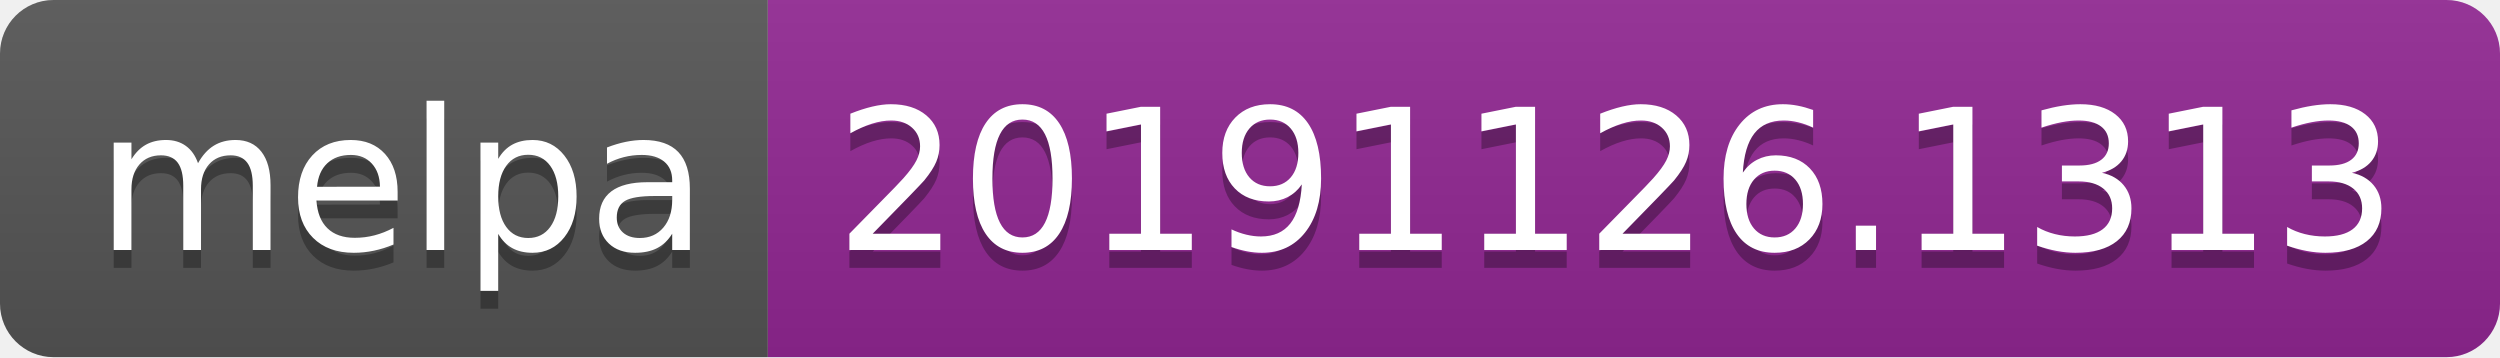
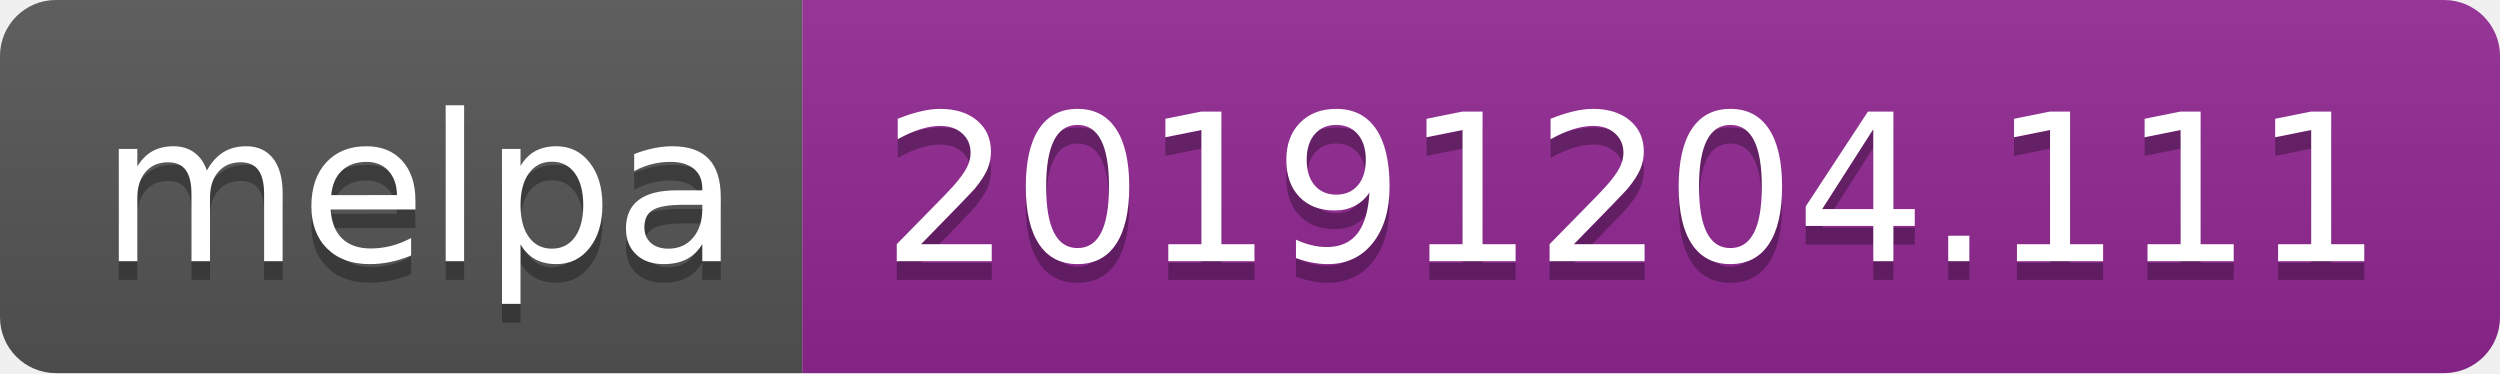
- <svg xmlns="http://www.w3.org/2000/svg" width="140" height="20">
+ <svg xmlns="http://www.w3.org/2000/svg" width="134" height="20">
  <linearGradient id="b" x2="0" y2="100%">
    <stop offset="0" stop-color="#bbb" stop-opacity=".1" />
    <stop offset="1" stop-opacity=".1" />
  </linearGradient>
  <clipPath id="a">
-     <rect width="140" height="20" rx="3" fill="#fff" />
+     <rect width="134" height="20" rx="3" fill="#fff" />
  </clipPath>
  <g clip-path="url(#a)">
    <path fill="#555" d="M0 0h43v20H0z" />
-     <path fill="#922793" d="M43 0h97v20H43z" />
-     <path fill="url(#b)" d="M0 0h140v20H0z" />
+     <path fill="#922793" d="M43 0h91v20H43z" />
+     <path fill="url(#b)" d="M0 0h134v20H0z" />
  </g>
  <g fill="#fff" text-anchor="middle" font-family="DejaVu Sans,Verdana,Geneva,sans-serif" font-size="110">
    <text x="225" y="150" fill="#010101" fill-opacity=".3" transform="scale(.1)" textLength="330">melpa</text>
    <text x="225" y="140" transform="scale(.1)" textLength="330">melpa</text>
-     <text x="905" y="150" fill="#010101" fill-opacity=".3" transform="scale(.1)" textLength="870">20191126.1313</text>
-     <text x="905" y="140" transform="scale(.1)" textLength="870">20191126.1313</text>
+     <text x="875" y="150" fill="#010101" fill-opacity=".3" transform="scale(.1)" textLength="810">20191204.111</text>
+     <text x="875" y="140" transform="scale(.1)" textLength="810">20191204.111</text>
  </g>
</svg>
